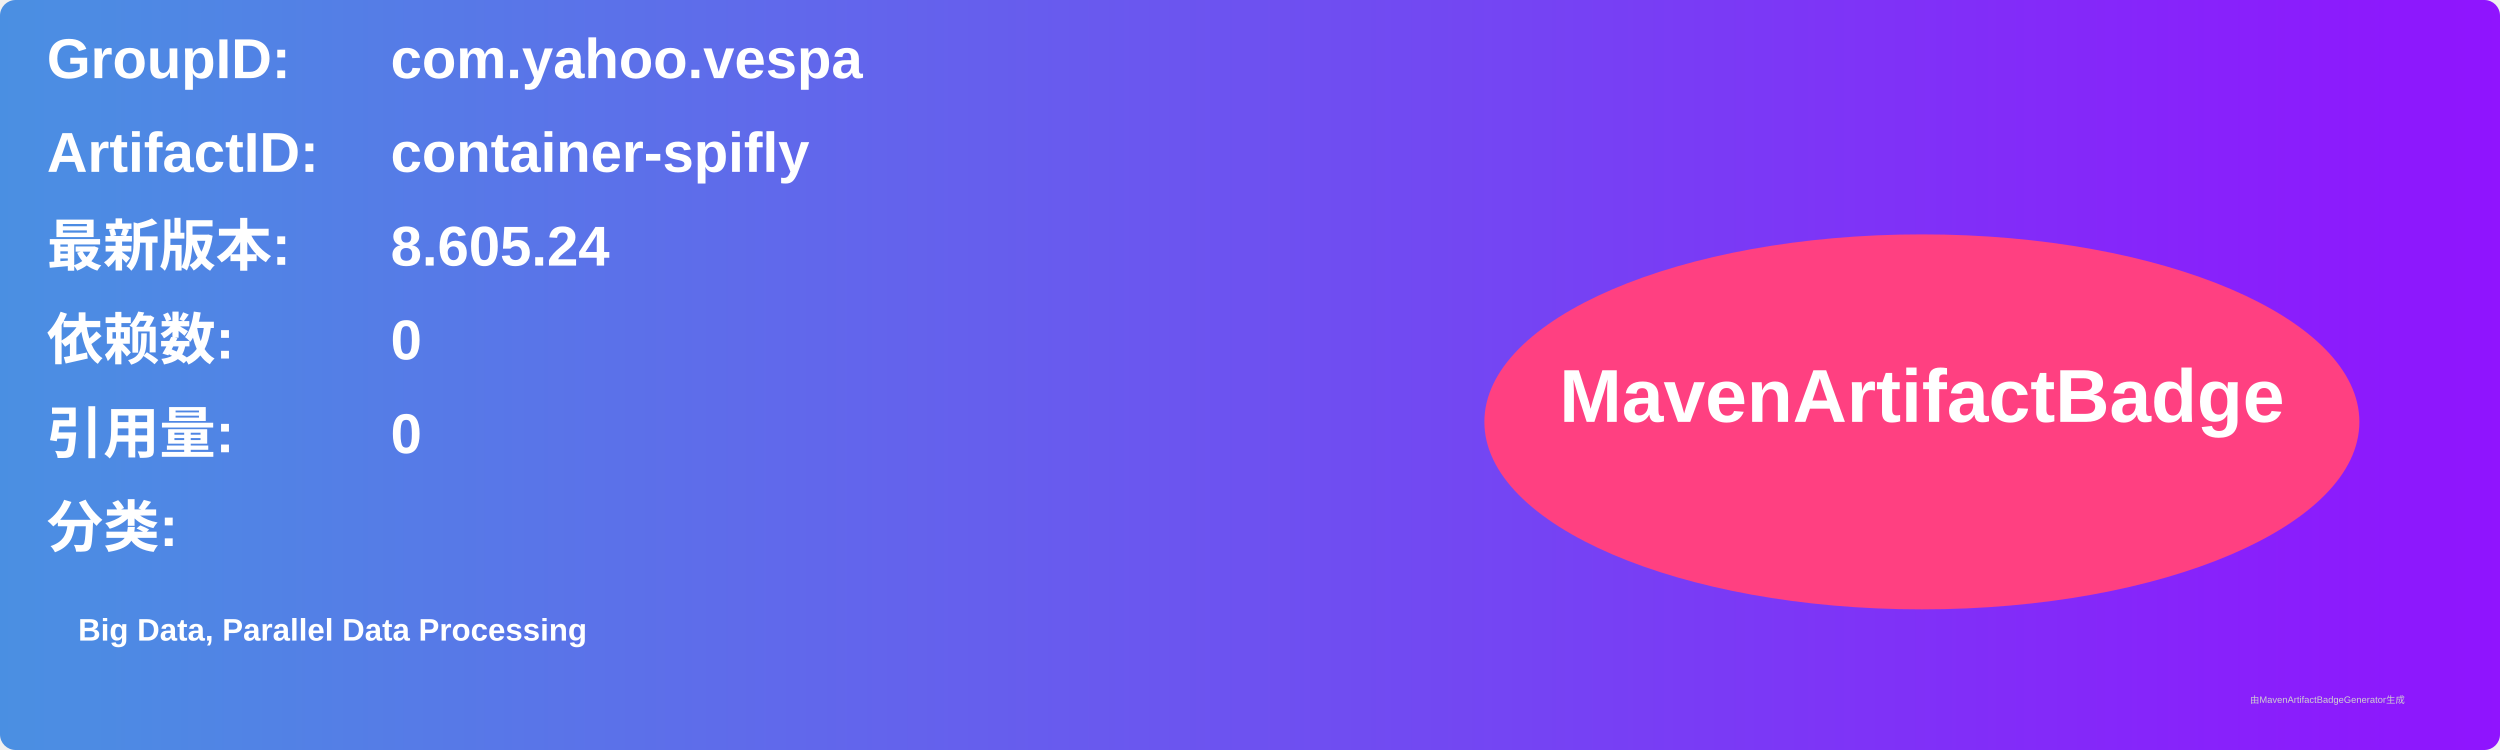
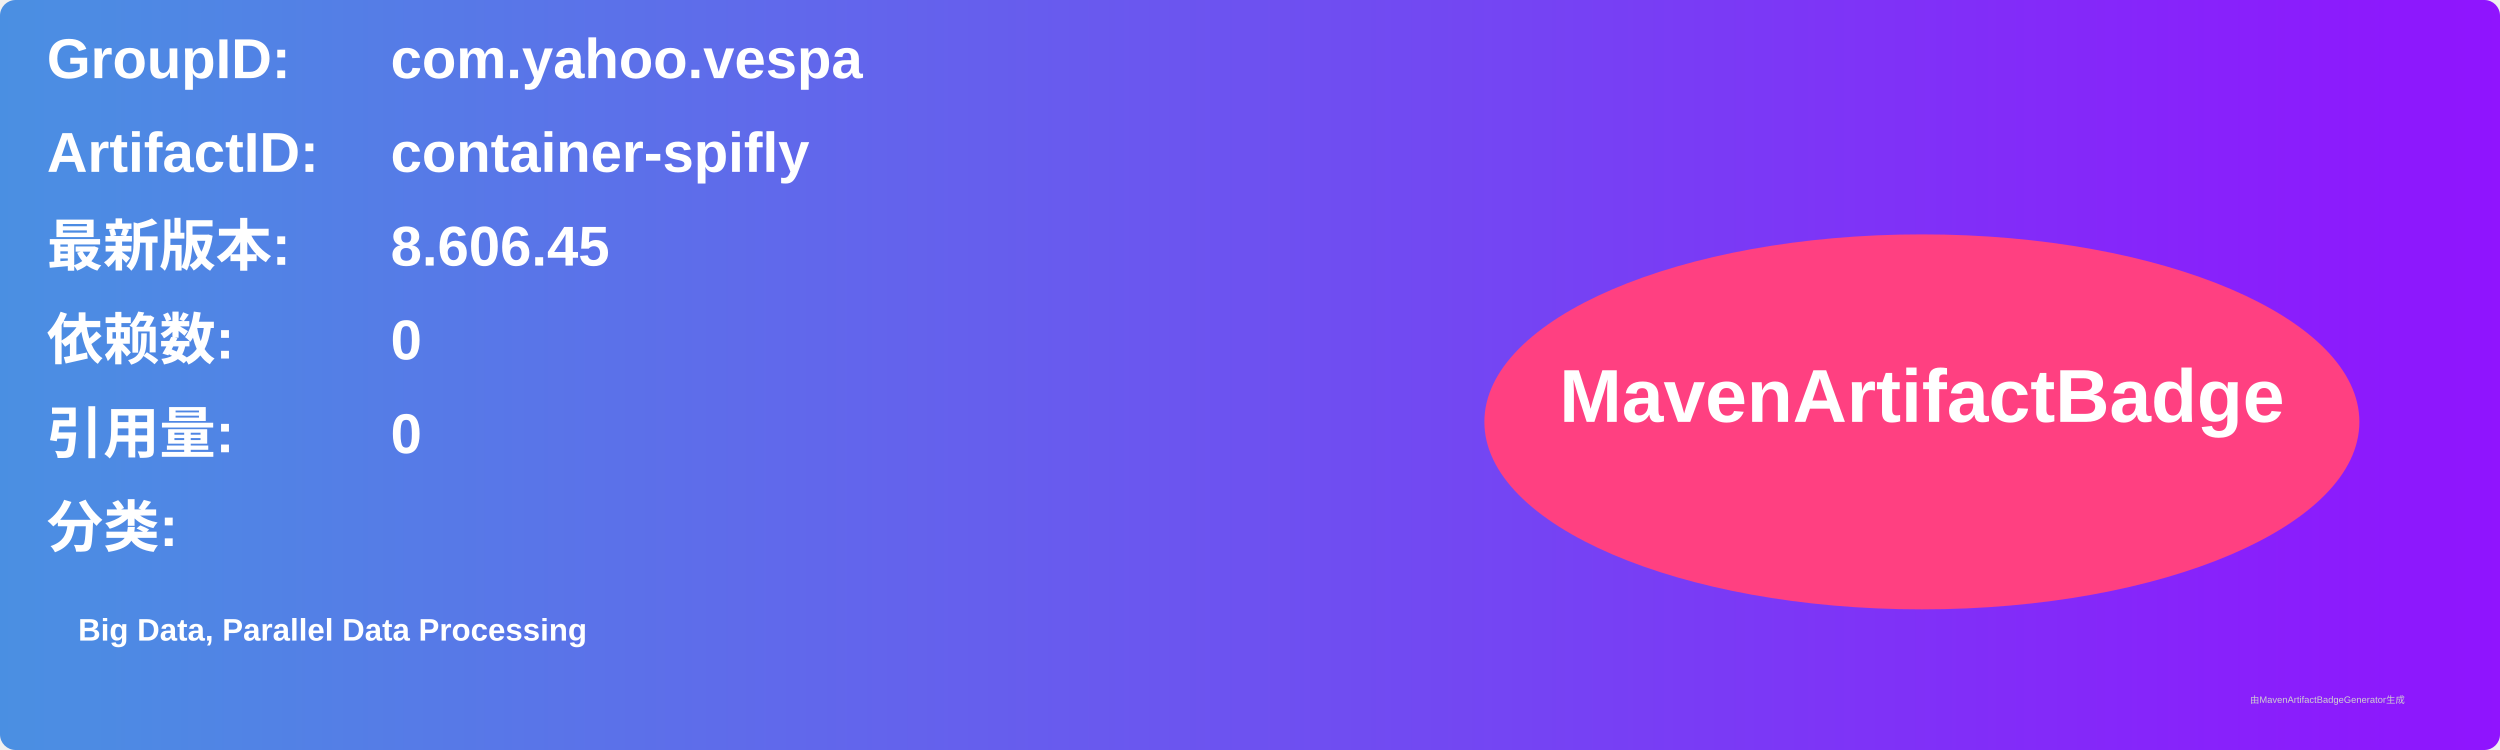
<svg xmlns="http://www.w3.org/2000/svg" width="800" height="240" viewBox="0 0 800 240">
  <linearGradient id="grad" x1="0%" y1="0%" x2="100%" y2="0%">
    <stop offset="0%" stop-color="#4a90e2" />
    <stop offset="100%" stop-color="#9013fe" />
  </linearGradient>
  <rect width="100%" height="100%" rx="5" ry="5" fill="url(#grad)" />
  <g transform="translate(15, 15)">
    <text x="0" y="10" font-family="Arial" font-size="18" fill="white" font-weight="bold" width="260">GroupID:</text>
    <text x="110" y="10" font-family="Arial" font-size="18" fill="white" font-weight="bold" width="460">com.yahoo.vespa</text>
    <text x="0" y="40" font-family="Arial" font-size="18" fill="white" font-weight="bold" width="260">ArtifactID:</text>
    <text x="110" y="40" font-family="Arial" font-size="18" fill="white" font-weight="bold" width="460">container-spifly</text>
    <text x="0" y="70" font-family="Arial" font-size="18" fill="white" font-weight="bold">最新版本:</text>
    <text x="110" y="70" font-family="Arial" font-size="18" fill="white" font-weight="bold">
-       <tspan font-weight="bold">8.605.24</tspan>
+       <tspan font-weight="bold">8.606.45</tspan>
    </text>
    <text x="0" y="100" font-family="Arial" font-size="18" fill="white" font-weight="bold">依赖数: </text>
    <text x="110" y="100" font-family="Arial" font-size="18" fill="white">
      <tspan font-weight="bold">0</tspan>
    </text>
    <text x="0" y="130" font-family="Arial" font-size="18" fill="white" font-weight="bold">引用量: </text>
    <text x="110" y="130" font-family="Arial" font-size="18" fill="white">
      <tspan font-weight="bold">0</tspan>
    </text>
    <text x="0" y="160" font-family="Arial" font-size="18" fill="white" font-weight="bold">分类:</text>
    <text x="10" y="190" font-family="Arial" font-size="10" fill="white">
      <tspan font-weight="bold">Big Data, Parallel Data Processing</tspan>
    </text>
    <ellipse cx="600" cy="120" rx="140" ry="60" fill="#ff4081" />
    <text x="600" y="120" text-anchor="middle" font-family="Arial" font-size="24" fill="white" font-weight="bold">MavenArtifactBadge</text>
  </g>
  <text x="720" y="225" font-family="Arial" font-size="3" fill="#d0d0d0">由MavenArtifactBadgeGenerator生成</text>
</svg>
